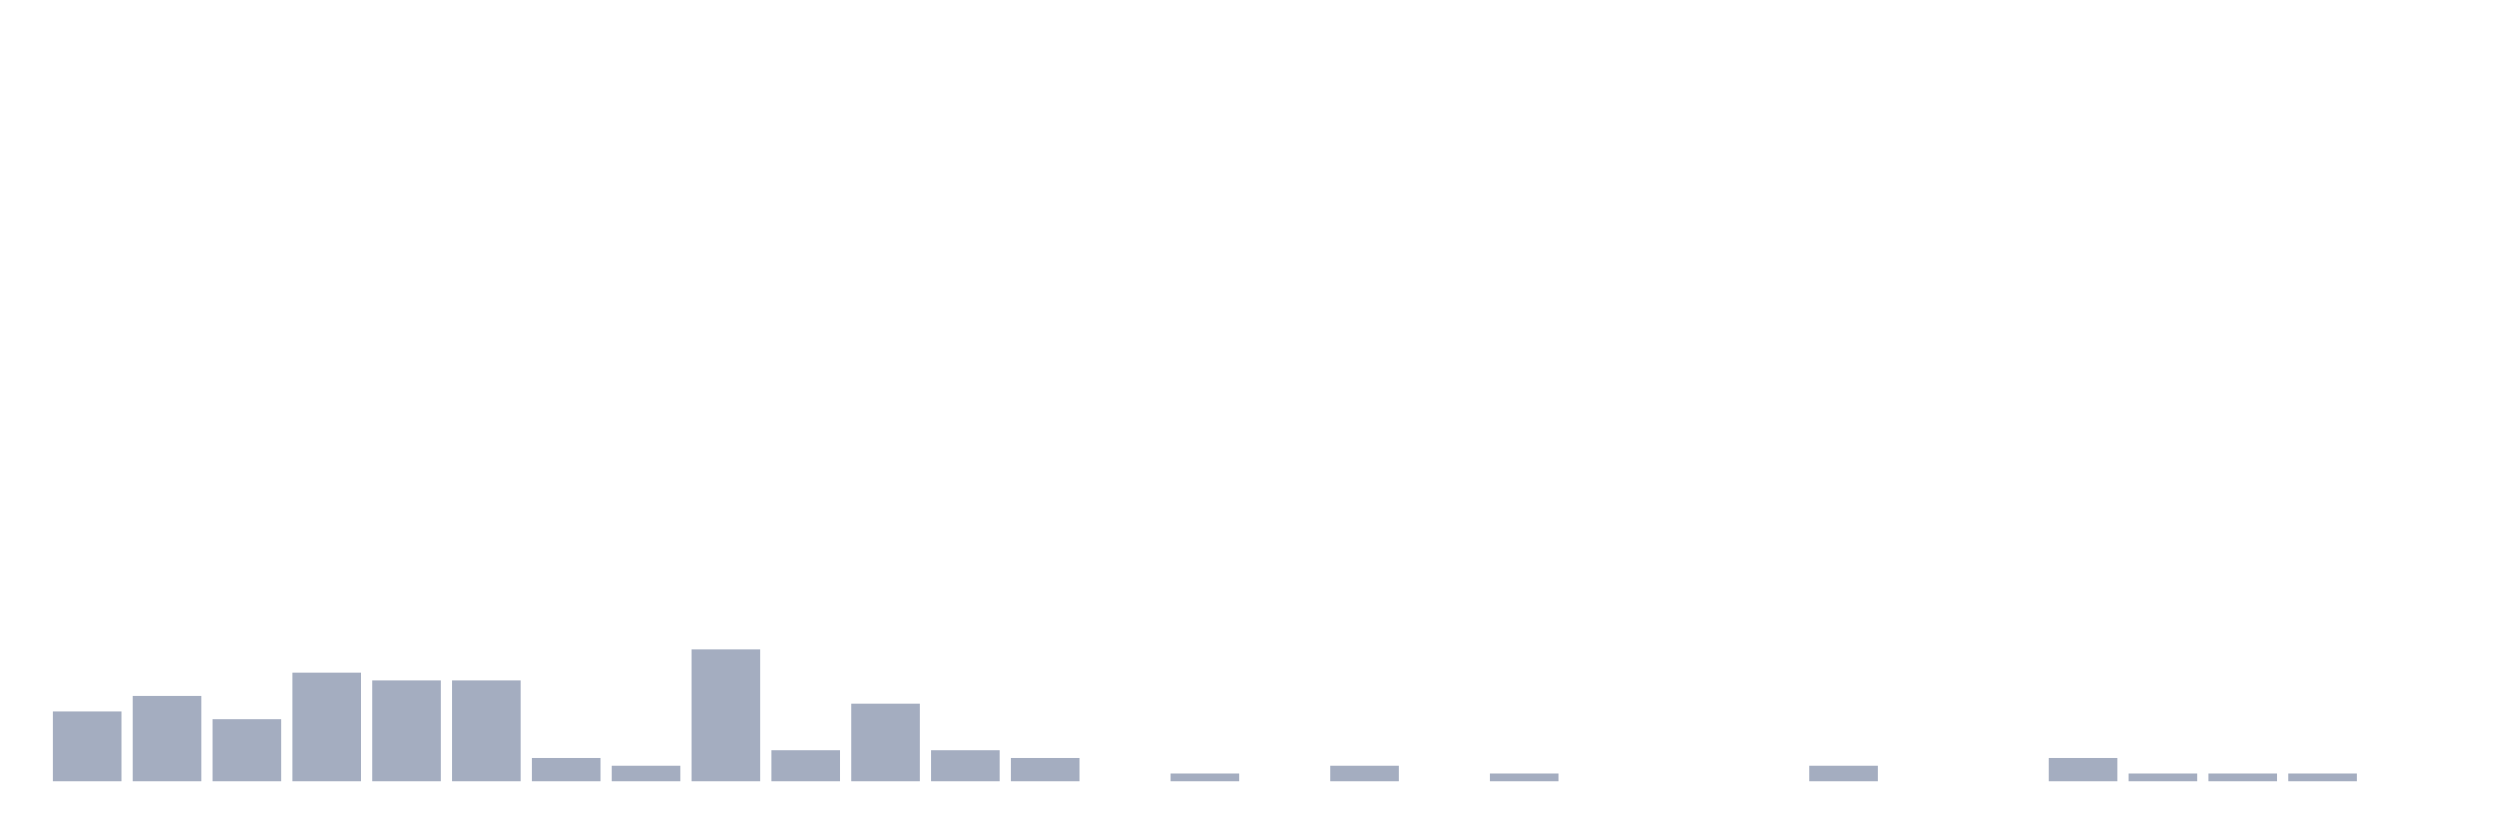
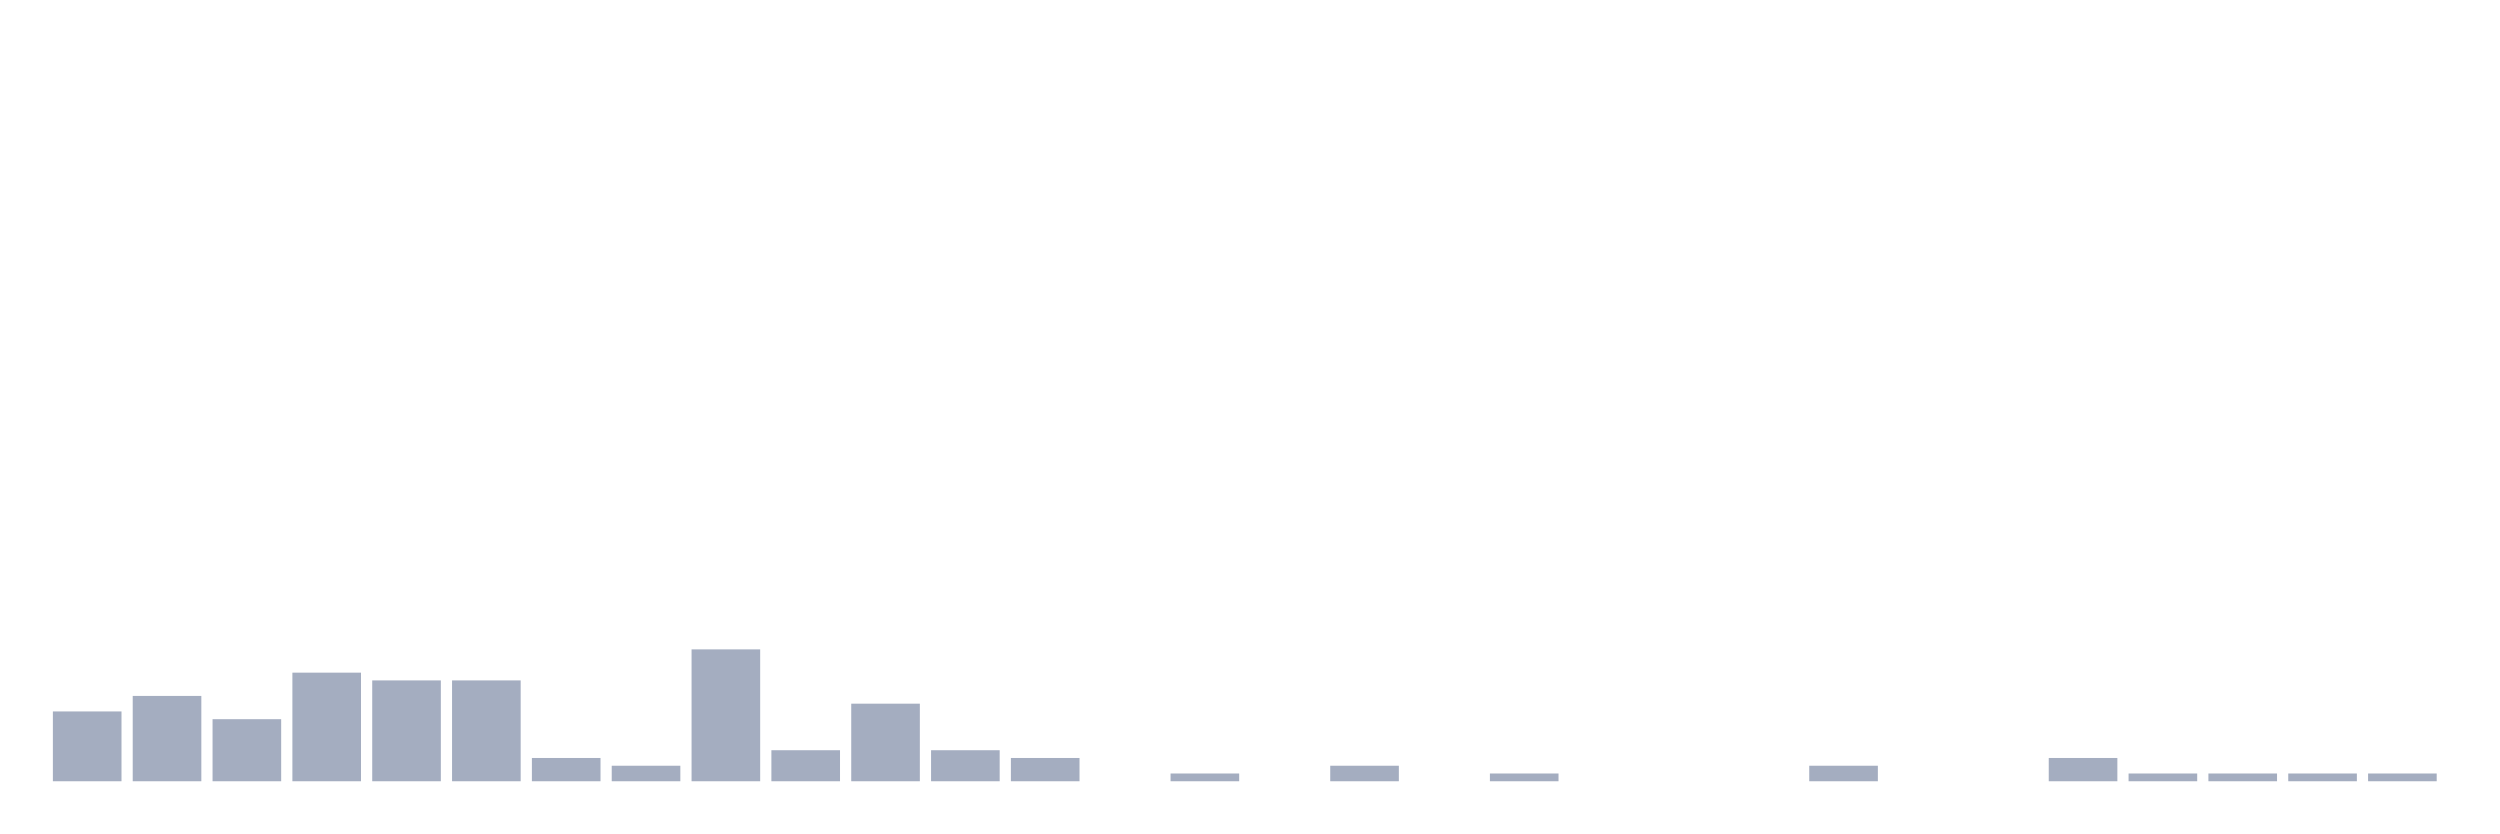
<svg xmlns="http://www.w3.org/2000/svg" viewBox="0 0 480 160">
  <g transform="translate(10,10)">
    <rect class="bar" x="0.153" width="13.175" y="126.596" height="13.404" fill="rgb(164,173,192)" />
    <rect class="bar" x="15.482" width="13.175" y="123.617" height="16.383" fill="rgb(164,173,192)" />
    <rect class="bar" x="30.81" width="13.175" y="128.085" height="11.915" fill="rgb(164,173,192)" />
    <rect class="bar" x="46.138" width="13.175" y="119.149" height="20.851" fill="rgb(164,173,192)" />
    <rect class="bar" x="61.466" width="13.175" y="120.638" height="19.362" fill="rgb(164,173,192)" />
    <rect class="bar" x="76.794" width="13.175" y="120.638" height="19.362" fill="rgb(164,173,192)" />
    <rect class="bar" x="92.123" width="13.175" y="135.532" height="4.468" fill="rgb(164,173,192)" />
    <rect class="bar" x="107.451" width="13.175" y="137.021" height="2.979" fill="rgb(164,173,192)" />
    <rect class="bar" x="122.779" width="13.175" y="114.681" height="25.319" fill="rgb(164,173,192)" />
    <rect class="bar" x="138.107" width="13.175" y="134.043" height="5.957" fill="rgb(164,173,192)" />
    <rect class="bar" x="153.436" width="13.175" y="125.106" height="14.894" fill="rgb(164,173,192)" />
    <rect class="bar" x="168.764" width="13.175" y="134.043" height="5.957" fill="rgb(164,173,192)" />
    <rect class="bar" x="184.092" width="13.175" y="135.532" height="4.468" fill="rgb(164,173,192)" />
    <rect class="bar" x="199.42" width="13.175" y="140" height="0" fill="rgb(164,173,192)" />
    <rect class="bar" x="214.748" width="13.175" y="138.511" height="1.489" fill="rgb(164,173,192)" />
    <rect class="bar" x="230.077" width="13.175" y="140" height="0" fill="rgb(164,173,192)" />
    <rect class="bar" x="245.405" width="13.175" y="137.021" height="2.979" fill="rgb(164,173,192)" />
    <rect class="bar" x="260.733" width="13.175" y="140" height="0" fill="rgb(164,173,192)" />
    <rect class="bar" x="276.061" width="13.175" y="138.511" height="1.489" fill="rgb(164,173,192)" />
    <rect class="bar" x="291.39" width="13.175" y="140" height="0" fill="rgb(164,173,192)" />
    <rect class="bar" x="306.718" width="13.175" y="140" height="0" fill="rgb(164,173,192)" />
    <rect class="bar" x="322.046" width="13.175" y="140" height="0" fill="rgb(164,173,192)" />
    <rect class="bar" x="337.374" width="13.175" y="137.021" height="2.979" fill="rgb(164,173,192)" />
    <rect class="bar" x="352.702" width="13.175" y="140" height="0" fill="rgb(164,173,192)" />
    <rect class="bar" x="368.031" width="13.175" y="140" height="0" fill="rgb(164,173,192)" />
    <rect class="bar" x="383.359" width="13.175" y="135.532" height="4.468" fill="rgb(164,173,192)" />
    <rect class="bar" x="398.687" width="13.175" y="138.511" height="1.489" fill="rgb(164,173,192)" />
    <rect class="bar" x="414.015" width="13.175" y="138.511" height="1.489" fill="rgb(164,173,192)" />
    <rect class="bar" x="429.344" width="13.175" y="138.511" height="1.489" fill="rgb(164,173,192)" />
-     <rect class="bar" x="444.672" width="13.175" y="140" height="0" fill="rgb(164,173,192)" />
+     <rect class="bar" x="444.672" width="13.175" y="138.511" height="1.489" fill="rgb(164,173,192)" />
  </g>
</svg>
